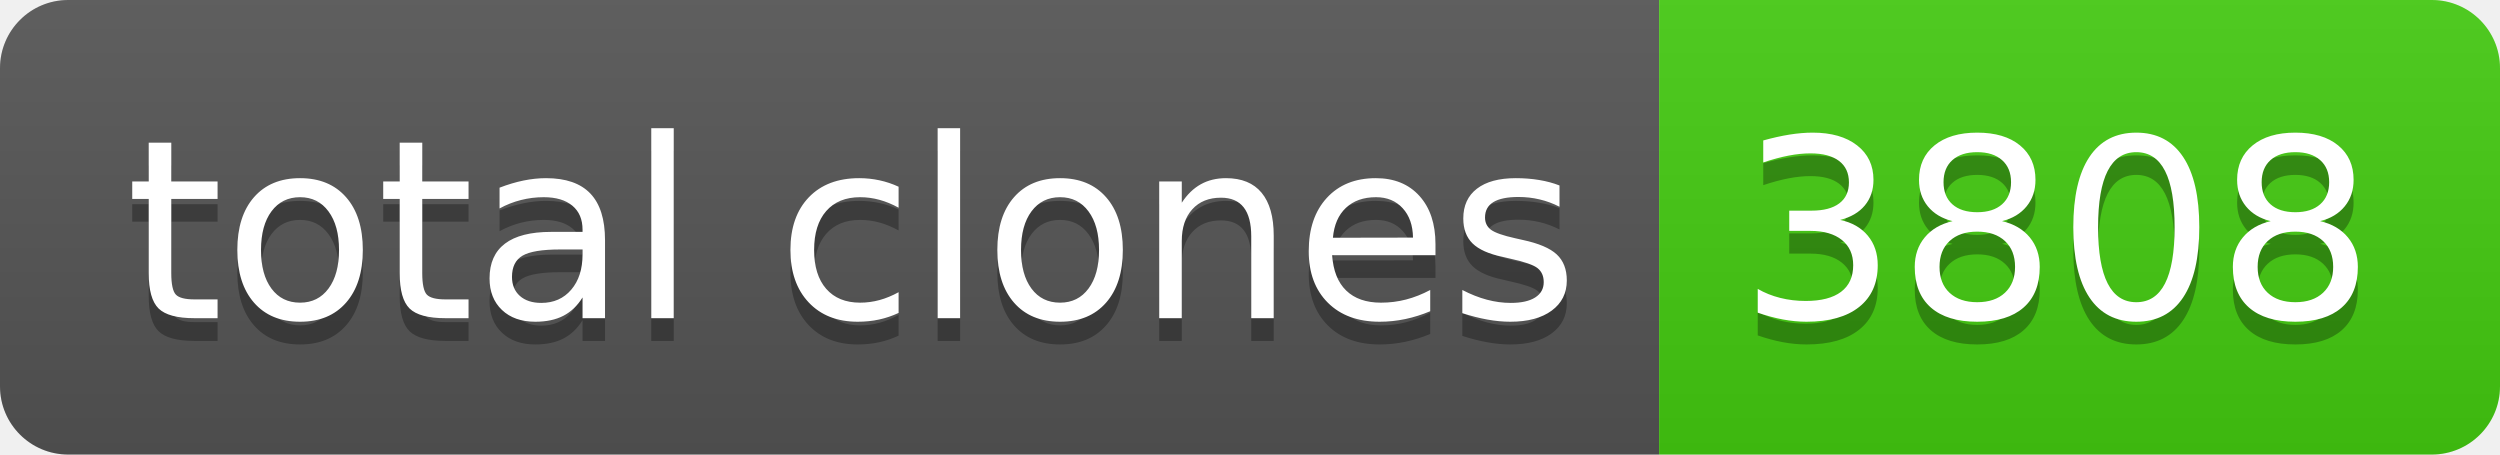
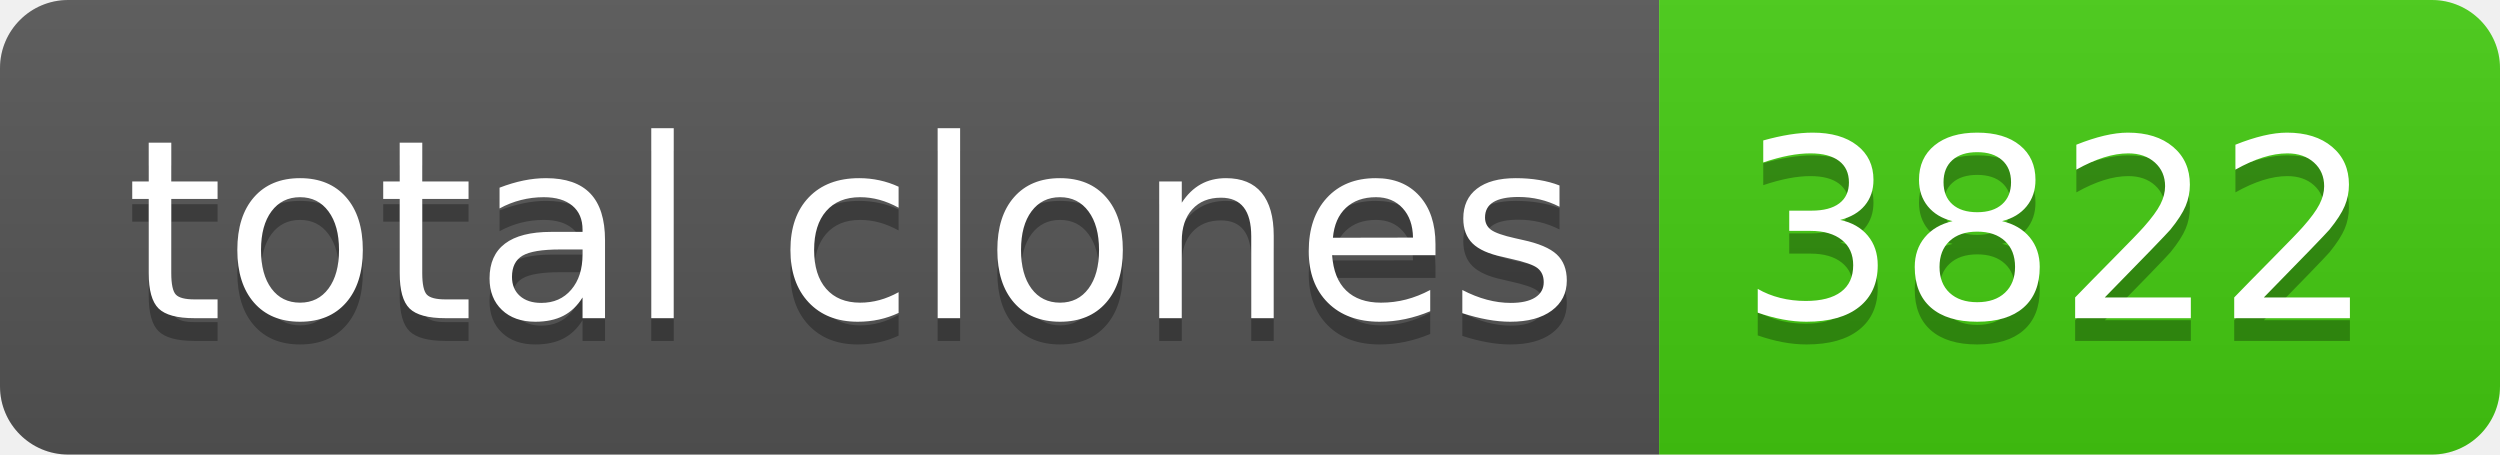
- <svg xmlns="http://www.w3.org/2000/svg" width="110" height="20" role="img" aria-label="total clones: 3808">
+ <svg xmlns="http://www.w3.org/2000/svg" width="110" height="20" role="img" aria-label="total clones: 3822">
  <linearGradient id="s" x2="0" y2="100%">
    <stop offset="0" stop-color="#bbb" stop-opacity=".1" />
    <stop offset="1" stop-opacity=".1" />
  </linearGradient>
  <clipPath id="r">
    <rect width="110" height="20" rx="3" fill="#fff" />
  </clipPath>
  <g clip-path="url(#r)">
    <rect width="73" height="20" fill="#555" />
    <rect x="73" width="37" height="20" fill="#4c1" />
    <rect width="110" height="20" fill="url(#s)" />
  </g>
  <g fill="#fff" text-anchor="middle" font-family="Verdana,Geneva,DejaVu Sans,sans-serif" text-rendering="geometricPrecision" font-size="110">
    <text aria-hidden="true" x="375" y="150" fill="#010101" fill-opacity=".3" transform="scale(.1)" textLength="630">total clones</text>
    <text x="375" y="140" transform="scale(.1)" fill="#fff" textLength="630">total clones</text>
-     <text aria-hidden="true" x="905" y="150" fill="#010101" fill-opacity=".3" transform="scale(.1)" textLength="270">3808</text>
-     <text x="905" y="140" transform="scale(.1)" fill="#fff" textLength="270">3808</text>
+     <text aria-hidden="true" x="905" y="150" fill="#010101" fill-opacity=".3" transform="scale(.1)" textLength="270">3822</text>
+     <text x="905" y="140" transform="scale(.1)" fill="#fff" textLength="270">3822</text>
  </g>
</svg>
